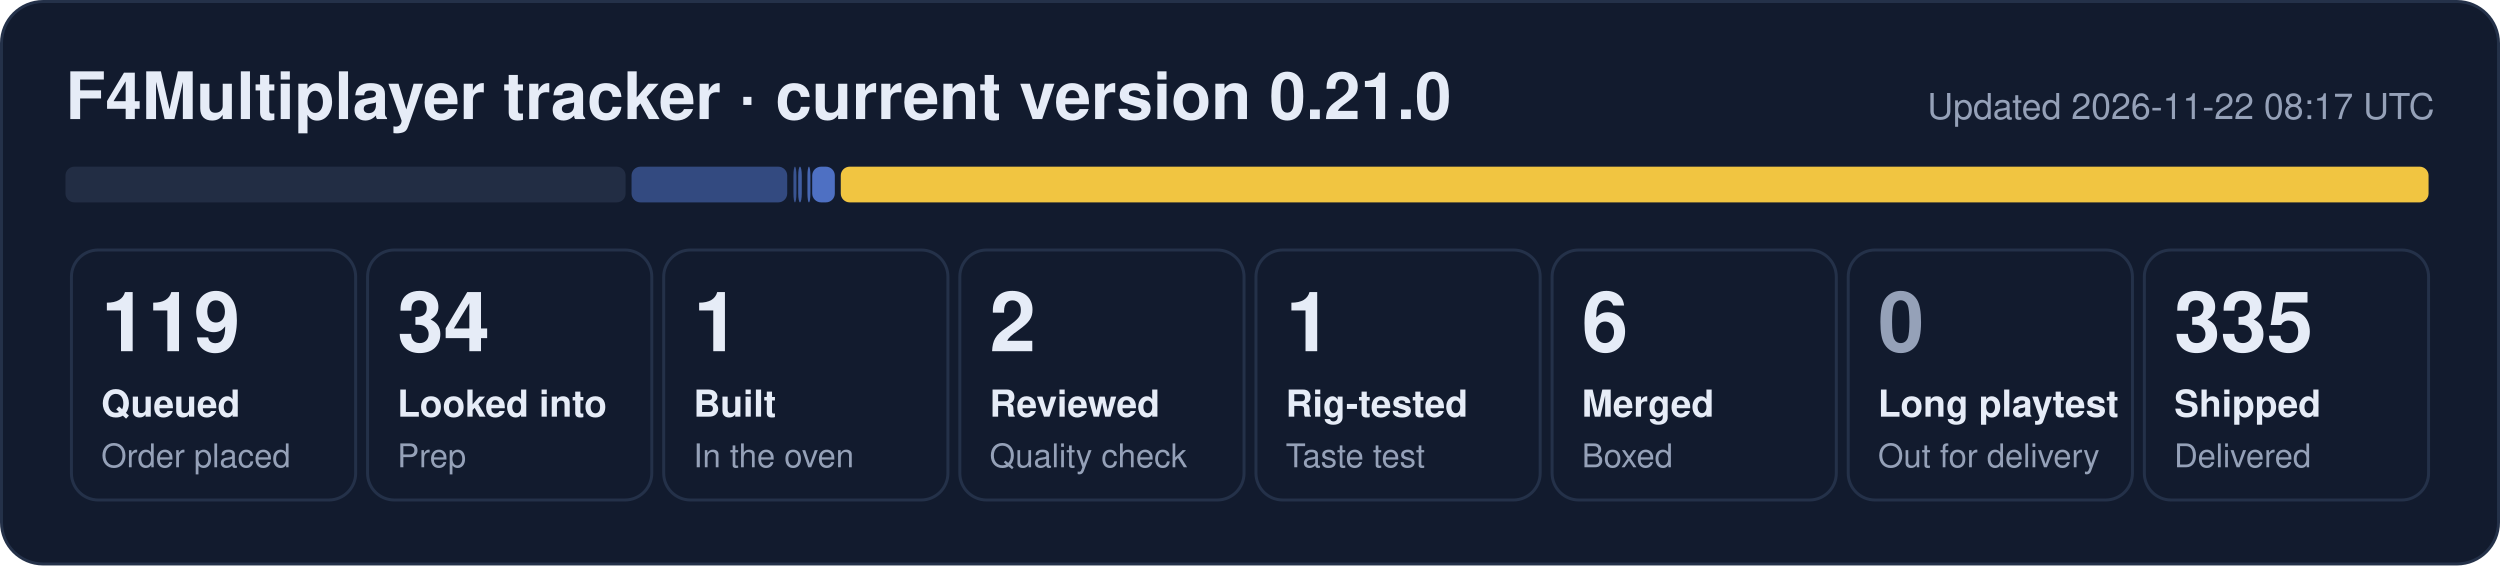
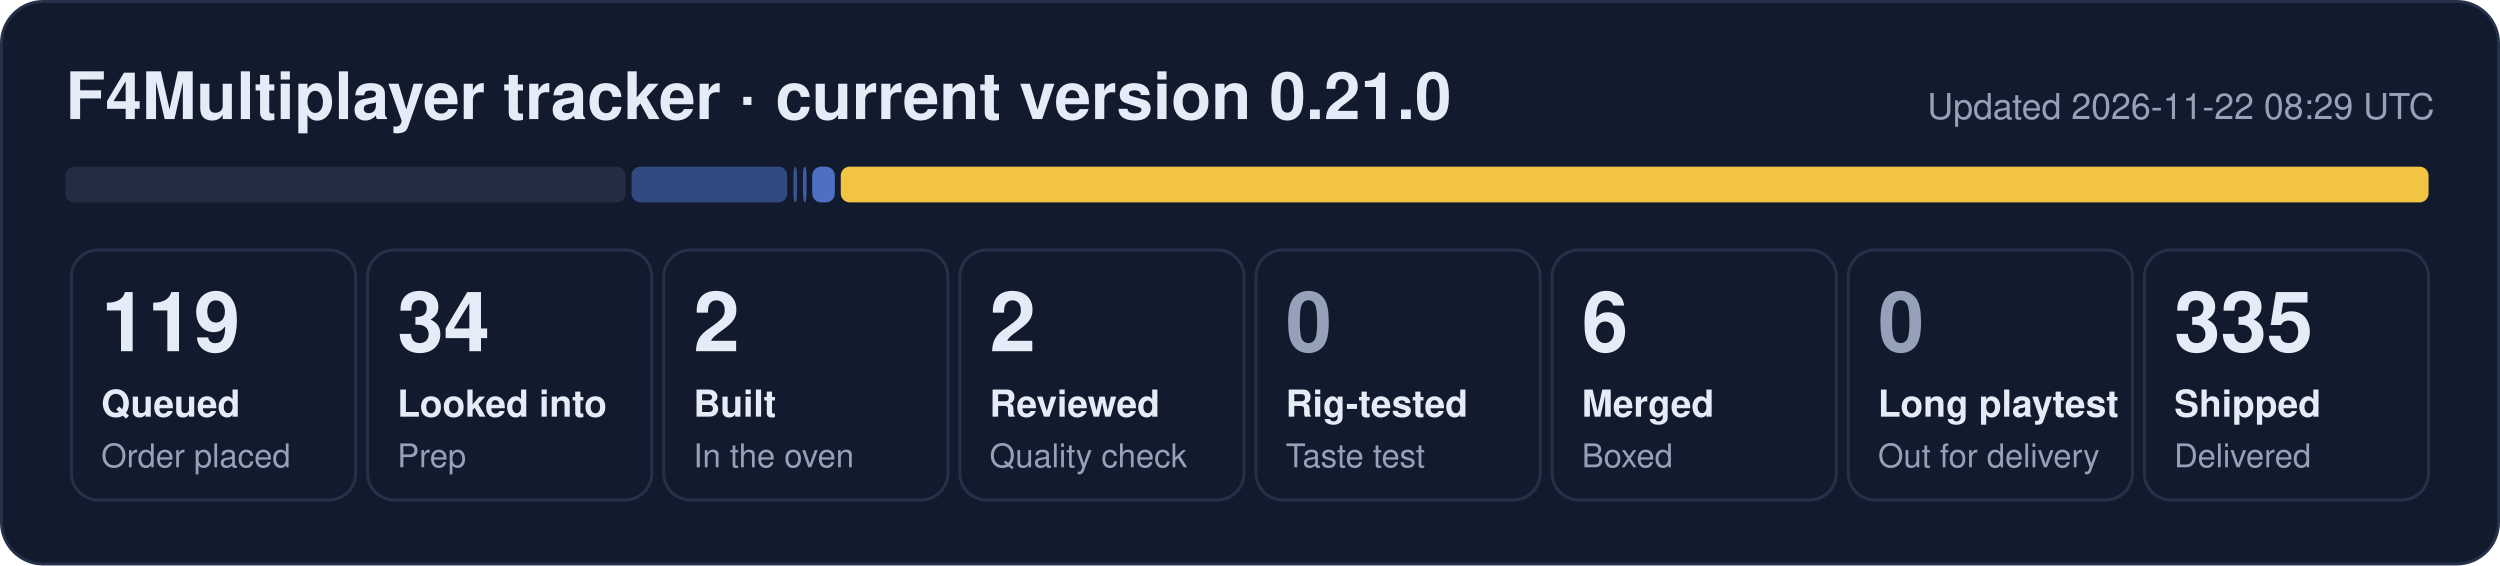
- <svg xmlns="http://www.w3.org/2000/svg" width="840" height="190" viewBox="0 0 840 190" role="img" aria-label="F4Multiplayer tracker: 119 queued, 34 looked into, 1 built, 2 reviewed, 1 rig-tested, 6 merged, 335 shipped">
+ <svg xmlns="http://www.w3.org/2000/svg" width="840" height="190" viewBox="0 0 840 190" role="img" aria-label="F4Multiplayer tracker: 119 queued, 34 looked into, 2 built, 2 reviewed, 6 merged, 335 shipped">
  <rect x="0.5" y="0.5" width="839" height="189" rx="14" fill="#121b2e" stroke="#243149" />
  <text x="22" y="40" font-family="Segoe UI, Helvetica, Arial, sans-serif" font-size="22" font-weight="700" fill="#e6ecf7">F4Multiplayer tracker · current version 0.21.0</text>
-   <text x="818" y="40" font-family="Segoe UI, Helvetica, Arial, sans-serif" font-size="12" fill="#95a1b8" text-anchor="end">Updated 2026-11-22 08:17 UTC</text>
+   <text x="818" y="40" font-family="Segoe UI, Helvetica, Arial, sans-serif" font-size="12" fill="#95a1b8" text-anchor="end">Updated 2026-11-22 08:29 UTC</text>
  <rect x="22.0" y="56" width="188.2" height="12" rx="3" fill="#222d44" fill-opacity="1.00" />
  <rect x="212.2" y="56" width="52.3" height="12" rx="3" fill="#5d86e8" fill-opacity="0.44" />
-   <rect x="266.6" y="56" width="1.0" height="12" rx="3" fill="#5d86e8" fill-opacity="0.53" />
-   <rect x="268.2" y="56" width="1.2" height="12" rx="3" fill="#5d86e8" fill-opacity="0.62" />
-   <rect x="271.3" y="56" width="1.0" height="12" rx="3" fill="#5d86e8" fill-opacity="0.71" />
+   <rect x="266.6" y="56" width="1.2" height="12" rx="3" fill="#5d86e8" fill-opacity="0.53" />
+   <rect x="269.8" y="56" width="1.2" height="12" rx="3" fill="#5d86e8" fill-opacity="0.62" />
  <rect x="272.9" y="56" width="7.6" height="12" rx="3" fill="#5d86e8" fill-opacity="0.80" />
  <rect x="282.5" y="56" width="533.5" height="12" rx="3" fill="#f5c842" fill-opacity="0.98" />
  <rect x="24.0" y="84" width="95.5" height="84" rx="9" fill="none" stroke="#243149" />
  <text x="34.0" y="118" font-family="Segoe UI, Helvetica, Arial, sans-serif" font-size="28" font-weight="800" fill="#e6ecf7">119</text>
  <text x="34.0" y="140" font-family="Segoe UI, Helvetica, Arial, sans-serif" font-size="12.5" font-weight="600" fill="#e6ecf7">Queued</text>
  <text x="34.0" y="157" font-family="Segoe UI, Helvetica, Arial, sans-serif" font-size="11" fill="#95a1b8">Order placed</text>
  <rect x="123.5" y="84" width="95.5" height="84" rx="9" fill="none" stroke="#243149" />
  <text x="133.5" y="118" font-family="Segoe UI, Helvetica, Arial, sans-serif" font-size="28" font-weight="800" fill="#e6ecf7">34</text>
  <text x="133.5" y="140" font-family="Segoe UI, Helvetica, Arial, sans-serif" font-size="12.5" font-weight="600" fill="#e6ecf7">Looked into</text>
  <text x="133.5" y="157" font-family="Segoe UI, Helvetica, Arial, sans-serif" font-size="11" fill="#95a1b8">Prep</text>
  <rect x="223.0" y="84" width="95.5" height="84" rx="9" fill="none" stroke="#243149" />
-   <text x="233.0" y="118" font-family="Segoe UI, Helvetica, Arial, sans-serif" font-size="28" font-weight="800" fill="#e6ecf7">1</text>
+   <text x="233.0" y="118" font-family="Segoe UI, Helvetica, Arial, sans-serif" font-size="28" font-weight="800" fill="#e6ecf7">2</text>
  <text x="233.0" y="140" font-family="Segoe UI, Helvetica, Arial, sans-serif" font-size="12.5" font-weight="600" fill="#e6ecf7">Built</text>
  <text x="233.0" y="157" font-family="Segoe UI, Helvetica, Arial, sans-serif" font-size="11" fill="#95a1b8">In the oven</text>
  <rect x="322.5" y="84" width="95.5" height="84" rx="9" fill="none" stroke="#243149" />
  <text x="332.5" y="118" font-family="Segoe UI, Helvetica, Arial, sans-serif" font-size="28" font-weight="800" fill="#e6ecf7">2</text>
  <text x="332.5" y="140" font-family="Segoe UI, Helvetica, Arial, sans-serif" font-size="12.5" font-weight="600" fill="#e6ecf7">Reviewed</text>
  <text x="332.5" y="157" font-family="Segoe UI, Helvetica, Arial, sans-serif" font-size="11" fill="#95a1b8">Quality check</text>
  <rect x="422.0" y="84" width="95.5" height="84" rx="9" fill="none" stroke="#243149" />
-   <text x="432.0" y="118" font-family="Segoe UI, Helvetica, Arial, sans-serif" font-size="28" font-weight="800" fill="#e6ecf7">1</text>
+   <text x="432.0" y="118" font-family="Segoe UI, Helvetica, Arial, sans-serif" font-size="28" font-weight="800" fill="#95a1b8">0</text>
  <text x="432.0" y="140" font-family="Segoe UI, Helvetica, Arial, sans-serif" font-size="12.5" font-weight="600" fill="#e6ecf7">Rig-tested</text>
  <text x="432.0" y="157" font-family="Segoe UI, Helvetica, Arial, sans-serif" font-size="11" fill="#95a1b8">Taste test</text>
  <rect x="521.5" y="84" width="95.5" height="84" rx="9" fill="none" stroke="#243149" />
  <text x="531.5" y="118" font-family="Segoe UI, Helvetica, Arial, sans-serif" font-size="28" font-weight="800" fill="#e6ecf7">6</text>
  <text x="531.5" y="140" font-family="Segoe UI, Helvetica, Arial, sans-serif" font-size="12.5" font-weight="600" fill="#e6ecf7">Merged</text>
  <text x="531.5" y="157" font-family="Segoe UI, Helvetica, Arial, sans-serif" font-size="11" fill="#95a1b8">Boxed</text>
  <rect x="621.0" y="84" width="95.5" height="84" rx="9" fill="none" stroke="#243149" />
  <text x="631.0" y="118" font-family="Segoe UI, Helvetica, Arial, sans-serif" font-size="28" font-weight="800" fill="#95a1b8">0</text>
  <text x="631.0" y="140" font-family="Segoe UI, Helvetica, Arial, sans-serif" font-size="12.5" font-weight="600" fill="#e6ecf7">Long playtest</text>
  <text x="631.0" y="157" font-family="Segoe UI, Helvetica, Arial, sans-serif" font-size="11" fill="#95a1b8">Out for delivery</text>
  <rect x="720.5" y="84" width="95.5" height="84" rx="9" fill="none" stroke="#243149" />
  <text x="730.5" y="118" font-family="Segoe UI, Helvetica, Arial, sans-serif" font-size="28" font-weight="800" fill="#e6ecf7">335</text>
  <text x="730.5" y="140" font-family="Segoe UI, Helvetica, Arial, sans-serif" font-size="12.5" font-weight="600" fill="#e6ecf7">Shipped</text>
  <text x="730.5" y="157" font-family="Segoe UI, Helvetica, Arial, sans-serif" font-size="11" fill="#95a1b8">Delivered</text>
</svg>
